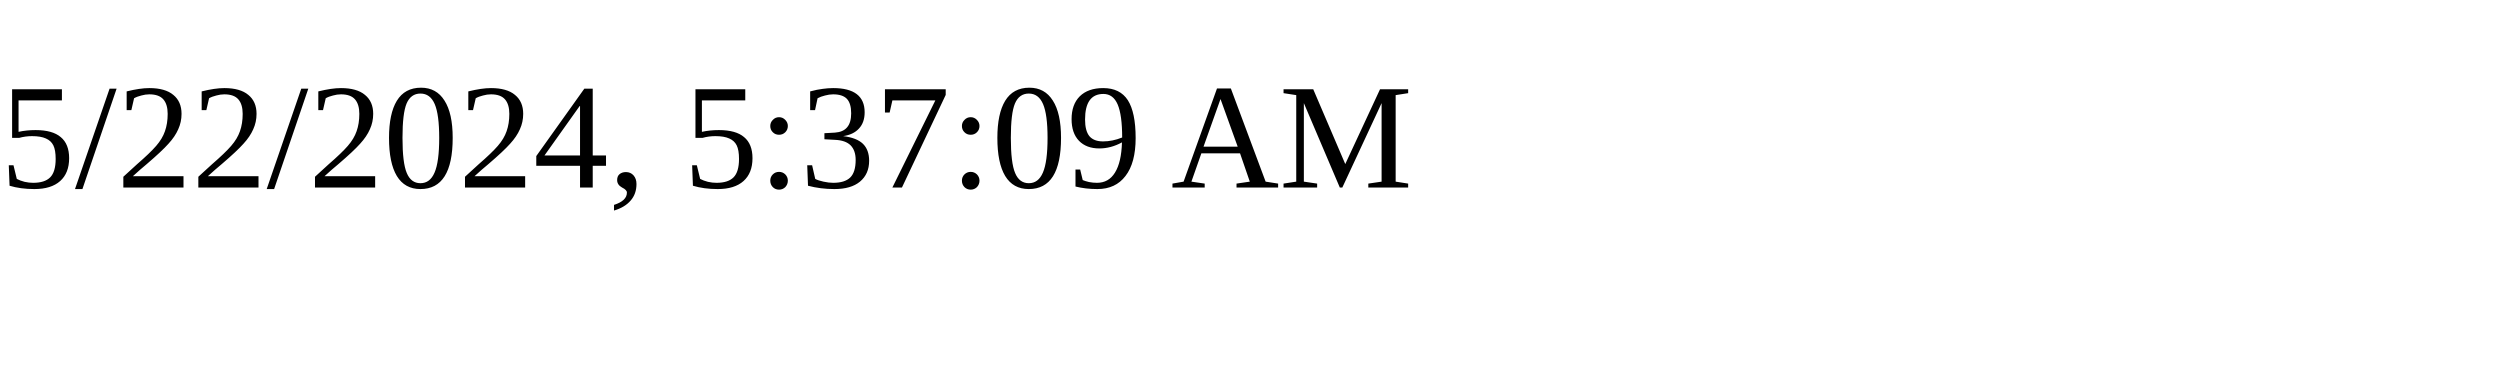
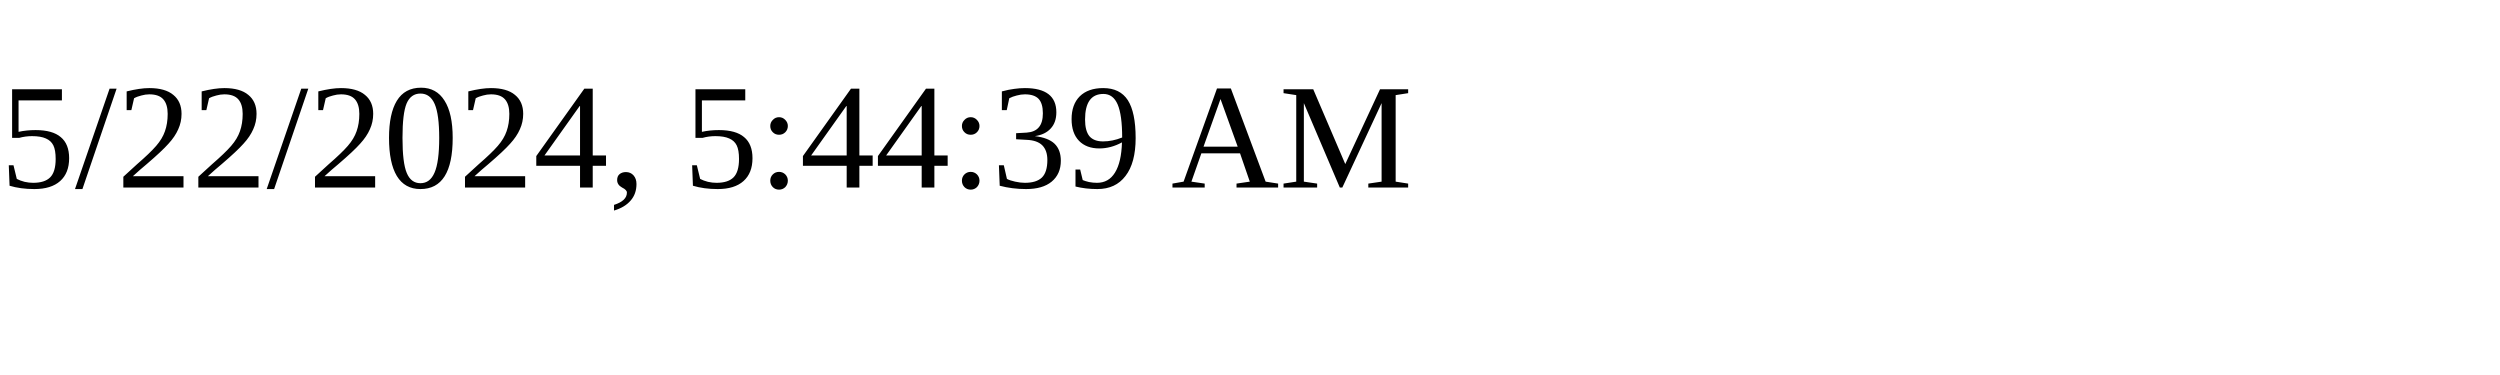
<svg xmlns="http://www.w3.org/2000/svg" height="30" width="200">
-   <text x="0" y="15">5/22/2024, 5:37:09 AM</text>
+   <text x="0" y="15">5/22/2024, 5:44:39 AM</text>
</svg>
